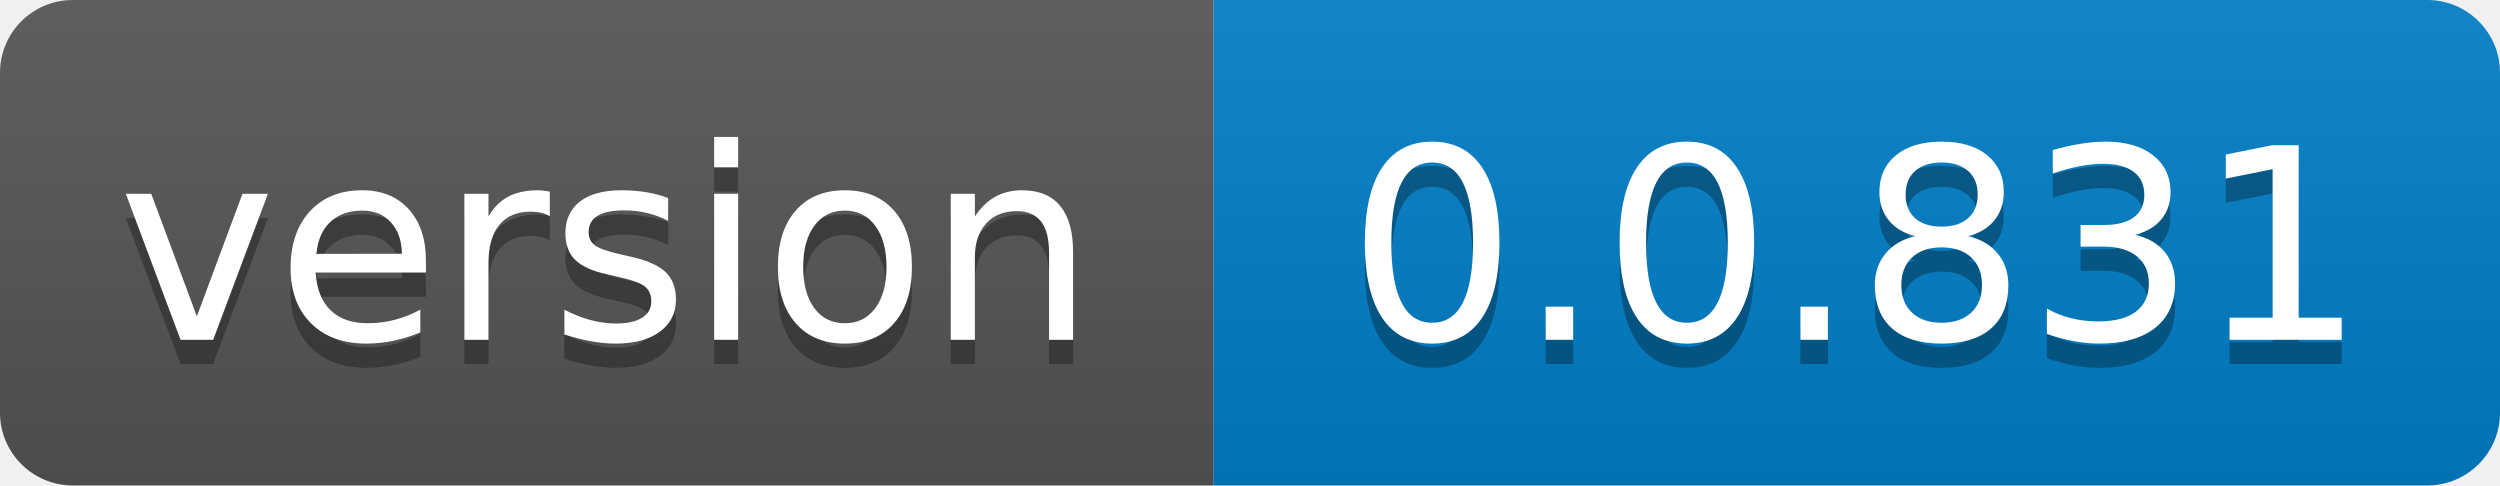
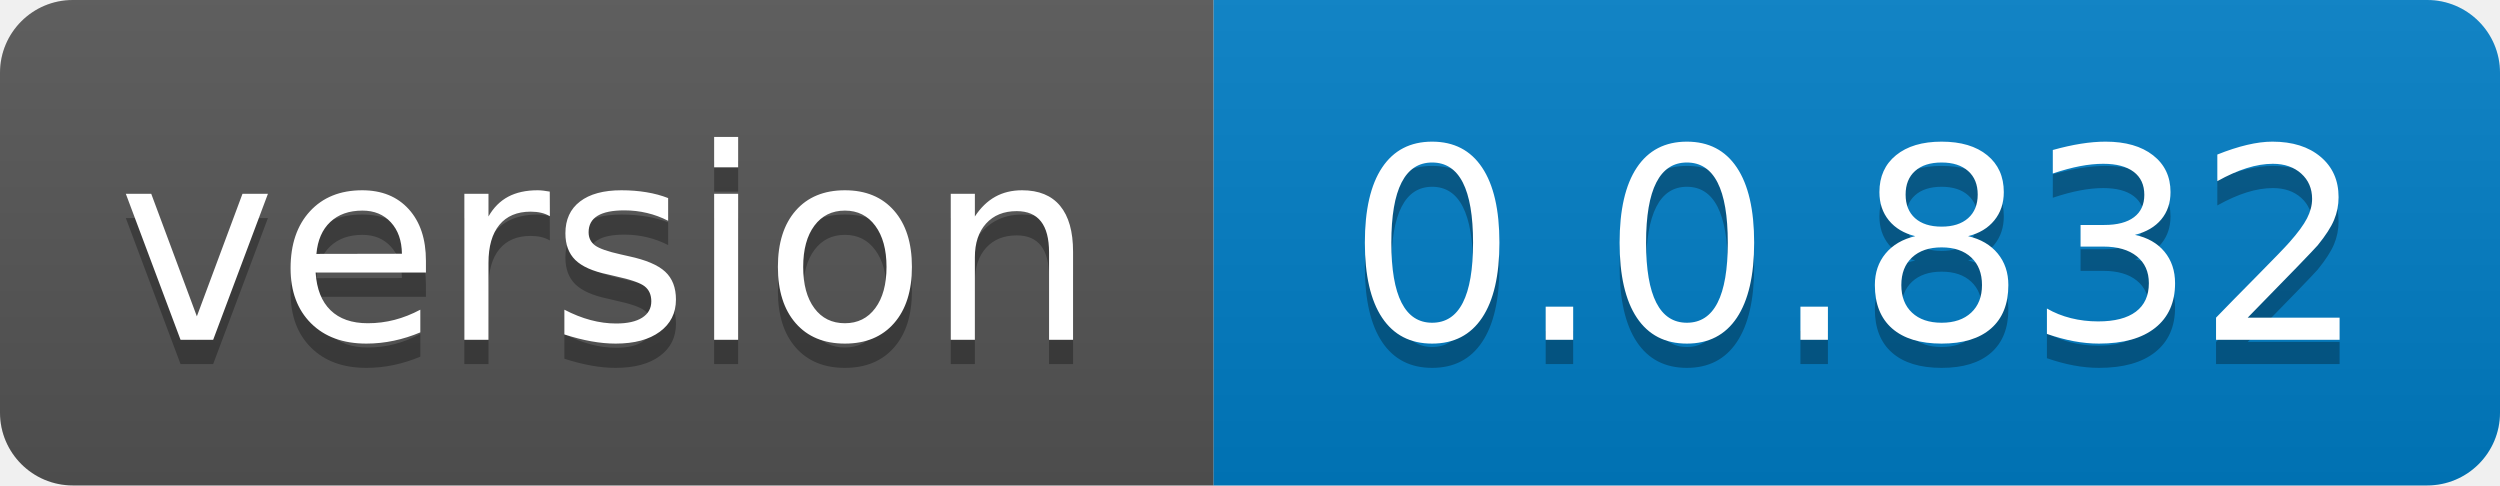
- <svg xmlns="http://www.w3.org/2000/svg" width="103" height="20" role="img" aria-label="version: 0.0.831">
+ <svg xmlns="http://www.w3.org/2000/svg" width="103" height="20" role="img" aria-label="version: 0.0.832">
  <linearGradient id="s" x2="0" y2="100%">
    <stop offset="0" stop-color="#bbb" stop-opacity=".1" />
    <stop offset="1" stop-opacity=".1" />
  </linearGradient>
  <clipPath id="r">
    <rect width="103" height="20" rx="3" fill="#fff" />
  </clipPath>
  <g clip-path="url(#r)">
    <rect width="50" height="20" fill="#555" />
    <rect x="50" width="53" height="20" fill="#007ec6" />
    <rect width="103" height="20" fill="url(#s)" />
  </g>
  <g fill="#fff" text-anchor="middle" font-family="Verdana,Geneva,DejaVu Sans,sans-serif" text-rendering="geometricPrecision" font-size="110">
    <text aria-hidden="true" x="250.0" transform="scale(.1)" textLength="400" y="150" fill="#010101" fill-opacity=".3">version</text>
    <text x="250.0" transform="scale(.1)" textLength="400" y="140" fill="#fff">version</text>
-     <text aria-hidden="true" x="765.0" transform="scale(.1)" textLength="430" y="150" fill="#010101" fill-opacity=".3">0.0.831</text>
-     <text x="765.0" transform="scale(.1)" textLength="430" y="140" fill="#fff">0.0.831</text>
+     <text aria-hidden="true" x="765.0" transform="scale(.1)" textLength="430" y="150" fill="#010101" fill-opacity=".3">0.0.832</text>
+     <text x="765.0" transform="scale(.1)" textLength="430" y="140" fill="#fff">0.0.832</text>
  </g>
</svg>
